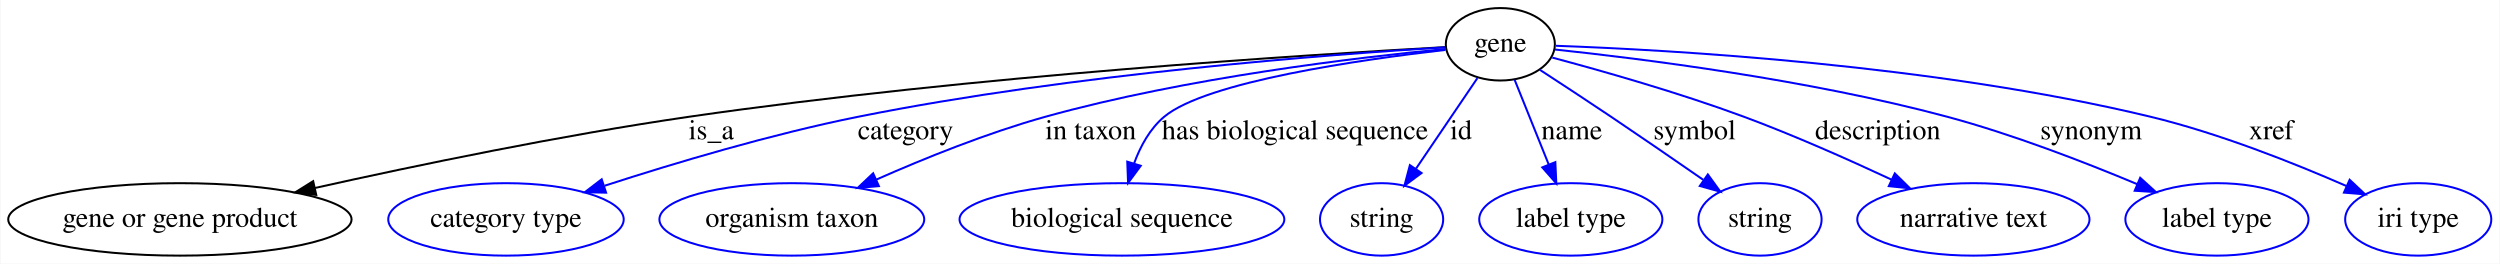
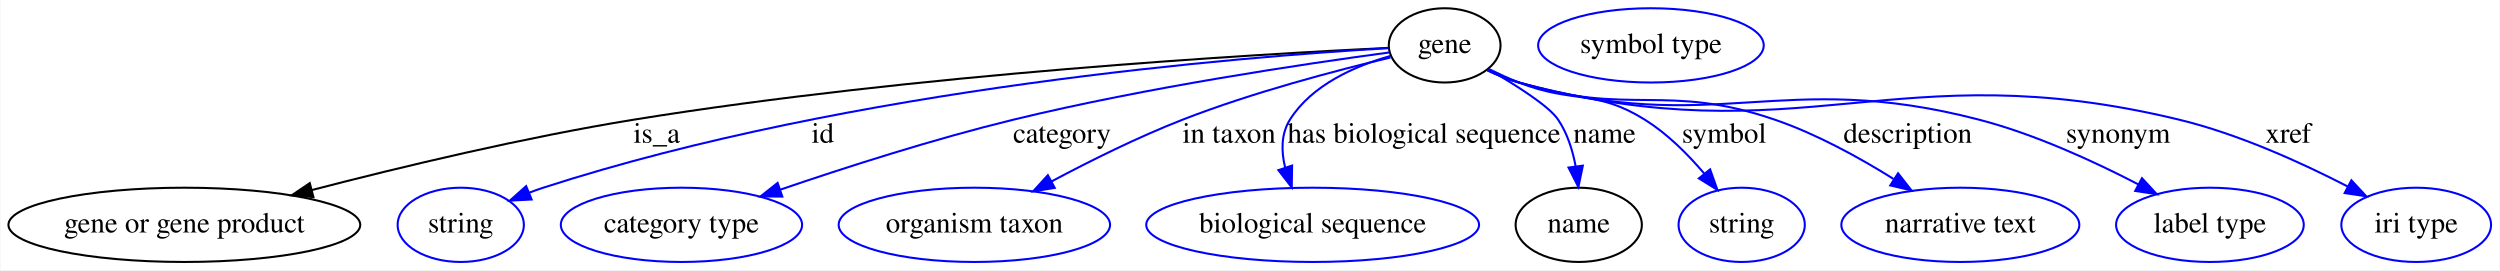
- <svg xmlns="http://www.w3.org/2000/svg" width="1242pt" height="131pt" viewBox="0.00 0.00 1241.54 131.00">
+ <svg xmlns="http://www.w3.org/2000/svg" width="1212pt" height="131pt" viewBox="0.00 0.00 1211.54 131.00">
  <g id="graph0" class="graph" transform="scale(1 1) rotate(0) translate(4 127)">
-     <polygon fill="#ffffff" stroke="transparent" points="-4,4 -4,-127 1237.539,-127 1237.539,4 -4,4" />
+     <polygon fill="#ffffff" stroke="transparent" points="-4,4 -4,-127 1207.539,-127 1207.539,4 -4,4" />
    <g id="node1" class="node">
-       <ellipse fill="none" stroke="#000000" cx="741.142" cy="-105" rx="27.097" ry="18" />
-       <text text-anchor="middle" x="741.142" y="-101.3" font-family="Times,serif" font-size="14.00" fill="#000000">gene</text>
+       <ellipse fill="none" stroke="#000000" cx="696.142" cy="-105" rx="27.097" ry="18" />
+       <text text-anchor="middle" x="696.142" y="-101.3" font-family="Times,serif" font-size="14.00" fill="#000000">gene</text>
    </g>
    <g id="node2" class="node">
      <ellipse fill="none" stroke="#000000" cx="85.142" cy="-18" rx="85.285" ry="18" />
      <text text-anchor="middle" x="85.142" y="-14.3" font-family="Times,serif" font-size="14.00" fill="#000000">gene or gene product</text>
    </g>
    <g id="edge1" class="edge">
-       <path fill="none" stroke="#000000" d="M713.658,-103.588C648.299,-100.005 478.566,-89.363 338.142,-69 274.641,-59.792 203.016,-44.927 152.227,-33.615" />
-       <polygon fill="#000000" stroke="#000000" points="152.879,-30.175 142.355,-31.403 151.348,-37.005 152.879,-30.175" />
-       <text text-anchor="middle" x="349.142" y="-57.8" font-family="Times,serif" font-size="14.00" fill="#000000">is_a</text>
+       <path fill="none" stroke="#000000" d="M668.821,-103.801C604.648,-100.702 439.424,-91.074 303.142,-69 249.926,-60.38 190.384,-46.131 146.991,-34.882" />
+       <polygon fill="#000000" stroke="#000000" points="147.715,-31.453 137.155,-32.312 145.946,-38.226 147.715,-31.453" />
+       <text text-anchor="middle" x="314.142" y="-57.8" font-family="Times,serif" font-size="14.00" fill="#000000">is_a</text>
    </g>
    <g id="node3" class="node">
-       <ellipse fill="none" stroke="#0000ff" cx="247.142" cy="-18" rx="58.49" ry="18" />
-       <text text-anchor="middle" x="247.142" y="-14.3" font-family="Times,serif" font-size="14.00" fill="#000000">category type</text>
+       <ellipse fill="none" stroke="#0000ff" cx="219.142" cy="-18" rx="30.595" ry="18" />
+       <text text-anchor="middle" x="219.142" y="-14.3" font-family="Times,serif" font-size="14.00" fill="#000000">string</text>
    </g>
    <g id="edge2" class="edge">
-       <path fill="none" stroke="#0000ff" d="M713.588,-103.483C658.012,-100.075 528.7,-90.376 422.142,-69 378.935,-60.333 330.953,-46.004 296.175,-34.738" />
-       <polygon fill="#0000ff" stroke="#0000ff" points="296.872,-31.283 286.279,-31.5 294.695,-37.936 296.872,-31.283" />
-       <text text-anchor="middle" x="445.642" y="-57.8" font-family="Times,serif" font-size="14.00" fill="#000000">category</text>
+       <path fill="none" stroke="#0000ff" d="M668.858,-103.65C599.055,-99.571 408.942,-84.502 259.142,-36 256.881,-35.268 254.576,-34.446 252.272,-33.569" />
+       <polygon fill="#0000ff" stroke="#0000ff" points="253.499,-30.289 242.919,-29.725 250.838,-36.763 253.499,-30.289" />
+       <text text-anchor="middle" x="394.642" y="-57.8" font-family="Times,serif" font-size="14.00" fill="#000000">id</text>
    </g>
    <g id="node4" class="node">
-       <ellipse fill="none" stroke="#0000ff" cx="389.142" cy="-18" rx="65.789" ry="18" />
-       <text text-anchor="middle" x="389.142" y="-14.3" font-family="Times,serif" font-size="14.00" fill="#000000">organism taxon</text>
+       <ellipse fill="none" stroke="#0000ff" cx="326.142" cy="-18" rx="58.49" ry="18" />
+       <text text-anchor="middle" x="326.142" y="-14.3" font-family="Times,serif" font-size="14.00" fill="#000000">category type</text>
    </g>
    <g id="edge3" class="edge">
-       <path fill="none" stroke="#0000ff" d="M713.931,-102.674C671.045,-98.562 585.382,-88.537 515.142,-69 486.34,-60.989 455.188,-48.417 431.066,-37.761" />
-       <polygon fill="#0000ff" stroke="#0000ff" points="432.41,-34.528 421.853,-33.633 429.548,-40.916 432.41,-34.528" />
-       <text text-anchor="middle" x="537.642" y="-57.8" font-family="Times,serif" font-size="14.00" fill="#000000">in taxon</text>
+       <path fill="none" stroke="#0000ff" d="M669.179,-101.553C629.133,-96.164 551.717,-84.712 487.142,-69 448.544,-59.609 405.707,-45.873 373.928,-35.022" />
+       <polygon fill="#0000ff" stroke="#0000ff" points="375.032,-31.701 364.437,-31.755 372.753,-38.319 375.032,-31.701" />
+       <text text-anchor="middle" x="510.642" y="-57.8" font-family="Times,serif" font-size="14.00" fill="#000000">category</text>
    </g>
    <g id="node5" class="node">
-       <ellipse fill="none" stroke="#0000ff" cx="553.142" cy="-18" rx="80.686" ry="18" />
-       <text text-anchor="middle" x="553.142" y="-14.3" font-family="Times,serif" font-size="14.00" fill="#000000">biological sequence</text>
+       <ellipse fill="none" stroke="#0000ff" cx="468.142" cy="-18" rx="65.789" ry="18" />
+       <text text-anchor="middle" x="468.142" y="-14.3" font-family="Times,serif" font-size="14.00" fill="#000000">organism taxon</text>
    </g>
    <g id="edge4" class="edge">
-       <path fill="none" stroke="#0000ff" d="M713.911,-102.212C672.191,-97.441 595.078,-86.5 574.142,-69 567.067,-63.085 562.343,-54.402 559.202,-45.871" />
-       <polygon fill="#0000ff" stroke="#0000ff" points="562.482,-44.631 556.197,-36.102 555.792,-46.689 562.482,-44.631" />
-       <text text-anchor="middle" x="639.142" y="-57.8" font-family="Times,serif" font-size="14.00" fill="#000000">has biological sequence</text>
+       <path fill="none" stroke="#0000ff" d="M669.881,-99.115C643.859,-92.922 603.09,-82.242 569.142,-69 547.439,-60.534 524.169,-48.967 505.441,-38.989" />
+       <polygon fill="#0000ff" stroke="#0000ff" points="507.102,-35.908 496.639,-34.239 503.777,-42.068 507.102,-35.908" />
+       <text text-anchor="middle" x="591.642" y="-57.8" font-family="Times,serif" font-size="14.00" fill="#000000">in taxon</text>
    </g>
    <g id="node6" class="node">
-       <ellipse fill="none" stroke="#0000ff" cx="682.142" cy="-18" rx="30.595" ry="18" />
-       <text text-anchor="middle" x="682.142" y="-14.3" font-family="Times,serif" font-size="14.00" fill="#000000">string</text>
+       <ellipse fill="none" stroke="#0000ff" cx="632.142" cy="-18" rx="80.686" ry="18" />
+       <text text-anchor="middle" x="632.142" y="-14.3" font-family="Times,serif" font-size="14.00" fill="#000000">biological sequence</text>
    </g>
    <g id="edge5" class="edge">
-       <path fill="none" stroke="#0000ff" d="M729.767,-88.225C721.115,-75.468 709.067,-57.702 699.254,-43.233" />
-       <polygon fill="#0000ff" stroke="#0000ff" points="701.993,-41.035 693.483,-34.723 696.199,-44.964 701.993,-41.035" />
-       <text text-anchor="middle" x="721.642" y="-57.8" font-family="Times,serif" font-size="14.00" fill="#000000">id</text>
+       <path fill="none" stroke="#0000ff" d="M669.794,-99.858C652.722,-95.013 631.758,-85.87 621.142,-69 616.801,-62.1 616.872,-53.748 618.789,-45.819" />
+       <polygon fill="#0000ff" stroke="#0000ff" points="622.173,-46.734 622.011,-36.14 615.531,-44.522 622.173,-46.734" />
+       <text text-anchor="middle" x="686.142" y="-57.8" font-family="Times,serif" font-size="14.00" fill="#000000">has biological sequence</text>
    </g>
    <g id="node7" class="node">
-       <ellipse fill="none" stroke="#0000ff" cx="776.142" cy="-18" rx="45.492" ry="18" />
-       <text text-anchor="middle" x="776.142" y="-14.3" font-family="Times,serif" font-size="14.00" fill="#000000">label type</text>
+       <ellipse fill="none" stroke="#000000" cx="761.142" cy="-18" rx="30.595" ry="18" />
+       <text text-anchor="middle" x="761.142" y="-14.3" font-family="Times,serif" font-size="14.00" fill="#000000">name</text>
    </g>
    <g id="edge6" class="edge">
-       <path fill="none" stroke="#0000ff" d="M748.225,-87.394C753.079,-75.328 759.615,-59.083 765.142,-45.344" />
-       <polygon fill="#0000ff" stroke="#0000ff" points="768.465,-46.462 768.95,-35.878 761.971,-43.849 768.465,-46.462" />
-       <text text-anchor="middle" x="776.642" y="-57.8" font-family="Times,serif" font-size="14.00" fill="#000000">name</text>
+       <path fill="none" stroke="#0000ff" d="M717.331,-93.438C730.88,-85.628 746.714,-75.58 751.142,-69 755.626,-62.338 758.201,-54.144 759.652,-46.289" />
+       <polygon fill="#0000ff" stroke="#0000ff" points="763.13,-46.688 760.979,-36.314 756.191,-45.766 763.13,-46.688" />
+       <text text-anchor="middle" x="773.642" y="-57.8" font-family="Times,serif" font-size="14.00" fill="#000000">name</text>
+     </g>
+     <g id="node9" class="node">
+       <ellipse fill="none" stroke="#0000ff" cx="840.142" cy="-18" rx="30.595" ry="18" />
+       <text text-anchor="middle" x="840.142" y="-14.3" font-family="Times,serif" font-size="14.00" fill="#000000">string</text>
+     </g>
+     <g id="edge7" class="edge">
+       <path fill="none" stroke="#0000ff" d="M717.562,-93.516C722.294,-91.199 727.331,-88.895 732.142,-87 758.442,-76.639 769.142,-83.933 793.142,-69 804.054,-62.211 814.037,-52.218 821.969,-42.872" />
+       <polygon fill="#0000ff" stroke="#0000ff" points="824.827,-44.903 828.383,-34.923 819.38,-40.508 824.827,-44.903" />
+       <text text-anchor="middle" x="831.642" y="-57.8" font-family="Times,serif" font-size="14.00" fill="#000000">symbol</text>
+     </g>
+     <g id="node10" class="node">
+       <ellipse fill="none" stroke="#0000ff" cx="946.142" cy="-18" rx="57.69" ry="18" />
+       <text text-anchor="middle" x="946.142" y="-14.3" font-family="Times,serif" font-size="14.00" fill="#000000">narrative text</text>
+     </g>
+     <g id="edge8" class="edge">
+       <path fill="none" stroke="#0000ff" d="M716.992,-93.174C721.844,-90.821 727.075,-88.589 732.142,-87 785.279,-70.335 803.456,-87.038 856.142,-69 876.357,-62.08 897.22,-50.577 913.763,-40.246" />
+       <polygon fill="#0000ff" stroke="#0000ff" points="915.945,-43.004 922.478,-34.663 912.17,-37.11 915.945,-43.004" />
+       <text text-anchor="middle" x="920.642" y="-57.8" font-family="Times,serif" font-size="14.00" fill="#000000">description</text>
+     </g>
+     <g id="node11" class="node">
+       <ellipse fill="none" stroke="#0000ff" cx="1067.142" cy="-18" rx="45.492" ry="18" />
+       <text text-anchor="middle" x="1067.142" y="-14.3" font-family="Times,serif" font-size="14.00" fill="#000000">label type</text>
+     </g>
+     <g id="edge9" class="edge">
+       <path fill="none" stroke="#0000ff" d="M716.921,-92.934C721.776,-90.594 727.027,-88.427 732.142,-87 827.918,-60.277 858.897,-93.978 955.142,-69 982.164,-61.987 1010.779,-48.847 1032.322,-37.661" />
+       <polygon fill="#0000ff" stroke="#0000ff" points="1034.199,-40.628 1041.393,-32.85 1030.919,-34.444 1034.199,-40.628" />
+       <text text-anchor="middle" x="1022.642" y="-57.8" font-family="Times,serif" font-size="14.00" fill="#000000">synonym</text>
+     </g>
+     <g id="node12" class="node">
+       <ellipse fill="none" stroke="#0000ff" cx="1167.142" cy="-18" rx="36.294" ry="18" />
+       <text text-anchor="middle" x="1167.142" y="-14.3" font-family="Times,serif" font-size="14.00" fill="#000000">iri type</text>
+     </g>
+     <g id="edge10" class="edge">
+       <path fill="none" stroke="#0000ff" d="M716.896,-92.842C721.752,-90.506 727.01,-88.365 732.142,-87 869.805,-50.391 913.671,-102.418 1052.142,-69 1080.937,-62.051 1111.499,-48.151 1133.874,-36.615" />
+       <polygon fill="#0000ff" stroke="#0000ff" points="1135.717,-39.6 1142.933,-31.843 1132.454,-33.407 1135.717,-39.6" />
+       <text text-anchor="middle" x="1105.142" y="-57.8" font-family="Times,serif" font-size="14.00" fill="#000000">xref</text>
    </g>
    <g id="node8" class="node">
-       <ellipse fill="none" stroke="#0000ff" cx="870.142" cy="-18" rx="30.595" ry="18" />
-       <text text-anchor="middle" x="870.142" y="-14.3" font-family="Times,serif" font-size="14.00" fill="#000000">string</text>
-     </g>
-     <g id="edge7" class="edge">
-       <path fill="none" stroke="#0000ff" d="M760.818,-92.284C771.338,-85.444 784.49,-76.827 796.142,-69 811.336,-58.794 828.143,-47.233 841.895,-37.702" />
-       <polygon fill="#0000ff" stroke="#0000ff" points="844.225,-40.345 850.443,-31.766 840.232,-34.595 844.225,-40.345" />
-       <text text-anchor="middle" x="837.642" y="-57.8" font-family="Times,serif" font-size="14.00" fill="#000000">symbol</text>
-     </g>
-     <g id="node9" class="node">
-       <ellipse fill="none" stroke="#0000ff" cx="976.142" cy="-18" rx="57.69" ry="18" />
-       <text text-anchor="middle" x="976.142" y="-14.3" font-family="Times,serif" font-size="14.00" fill="#000000">narrative text</text>
-     </g>
-     <g id="edge8" class="edge">
-       <path fill="none" stroke="#0000ff" d="M766.958,-98.377C791.678,-91.789 829.877,-80.958 862.142,-69 886.936,-59.811 913.978,-47.803 935.5,-37.747" />
-       <polygon fill="#0000ff" stroke="#0000ff" points="937.113,-40.856 944.667,-33.427 934.129,-34.524 937.113,-40.856" />
-       <text text-anchor="middle" x="928.642" y="-57.8" font-family="Times,serif" font-size="14.00" fill="#000000">description</text>
-     </g>
-     <g id="node10" class="node">
-       <ellipse fill="none" stroke="#0000ff" cx="1097.142" cy="-18" rx="45.492" ry="18" />
-       <text text-anchor="middle" x="1097.142" y="-14.3" font-family="Times,serif" font-size="14.00" fill="#000000">label type</text>
-     </g>
-     <g id="edge9" class="edge">
-       <path fill="none" stroke="#0000ff" d="M768.168,-102.406C810.343,-97.959 894.132,-87.522 963.142,-69 995.688,-60.265 1031.284,-46.507 1057.604,-35.48" />
-       <polygon fill="#0000ff" stroke="#0000ff" points="1059.018,-38.682 1066.858,-31.556 1056.285,-32.238 1059.018,-38.682" />
-       <text text-anchor="middle" x="1034.642" y="-57.8" font-family="Times,serif" font-size="14.00" fill="#000000">synonym</text>
-     </g>
-     <g id="node11" class="node">
-       <ellipse fill="none" stroke="#0000ff" cx="1197.142" cy="-18" rx="36.294" ry="18" />
-       <text text-anchor="middle" x="1197.142" y="-14.3" font-family="Times,serif" font-size="14.00" fill="#000000">iri type</text>
-     </g>
-     <g id="edge10" class="edge">
-       <path fill="none" stroke="#0000ff" d="M768.769,-104.254C825.087,-102.225 956.912,-94.874 1064.142,-69 1098.185,-60.786 1135.262,-46.054 1161.6,-34.528" />
-       <polygon fill="#0000ff" stroke="#0000ff" points="1163.073,-37.703 1170.791,-30.445 1160.232,-31.306 1163.073,-37.703" />
-       <text text-anchor="middle" x="1124.142" y="-57.8" font-family="Times,serif" font-size="14.00" fill="#000000">xref</text>
+       <ellipse fill="none" stroke="#0000ff" cx="796.142" cy="-105" rx="54.691" ry="18" />
+       <text text-anchor="middle" x="796.142" y="-101.3" font-family="Times,serif" font-size="14.00" fill="#000000">symbol type</text>
    </g>
  </g>
</svg>
